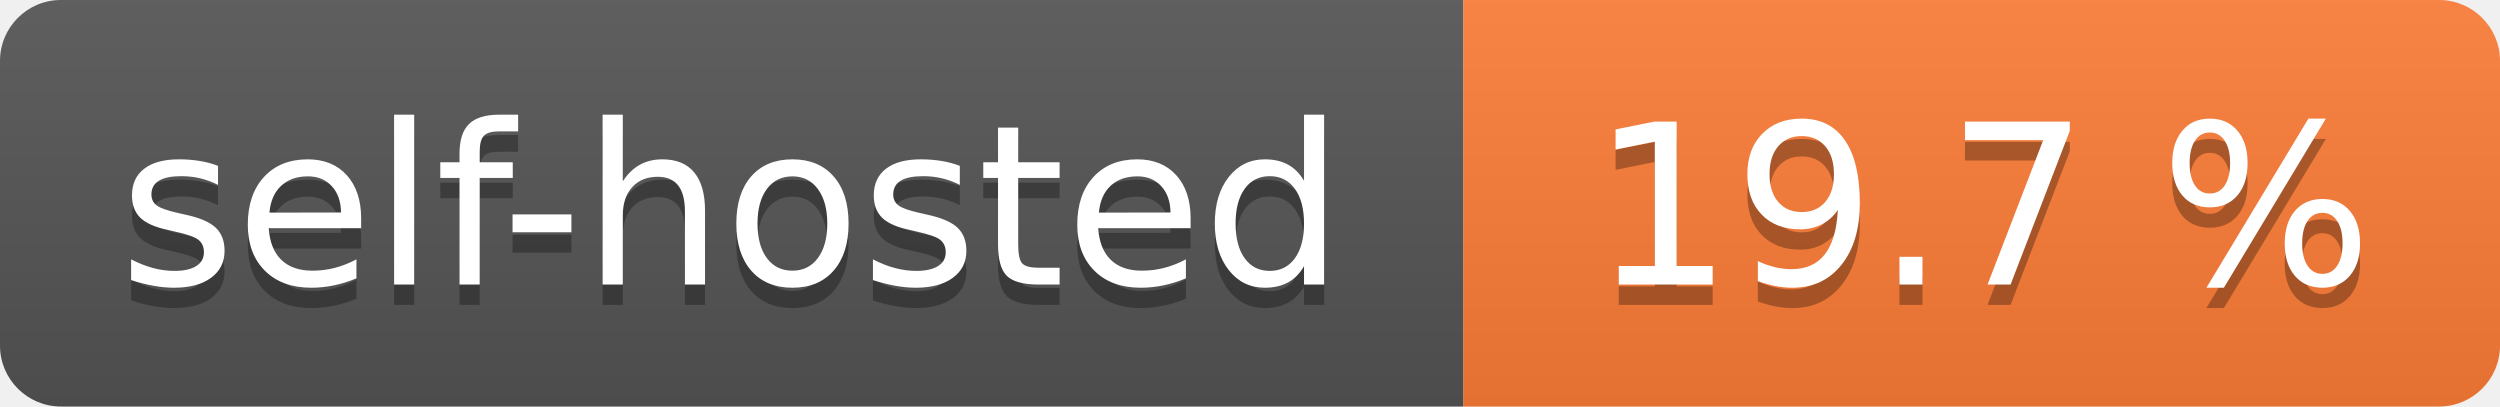
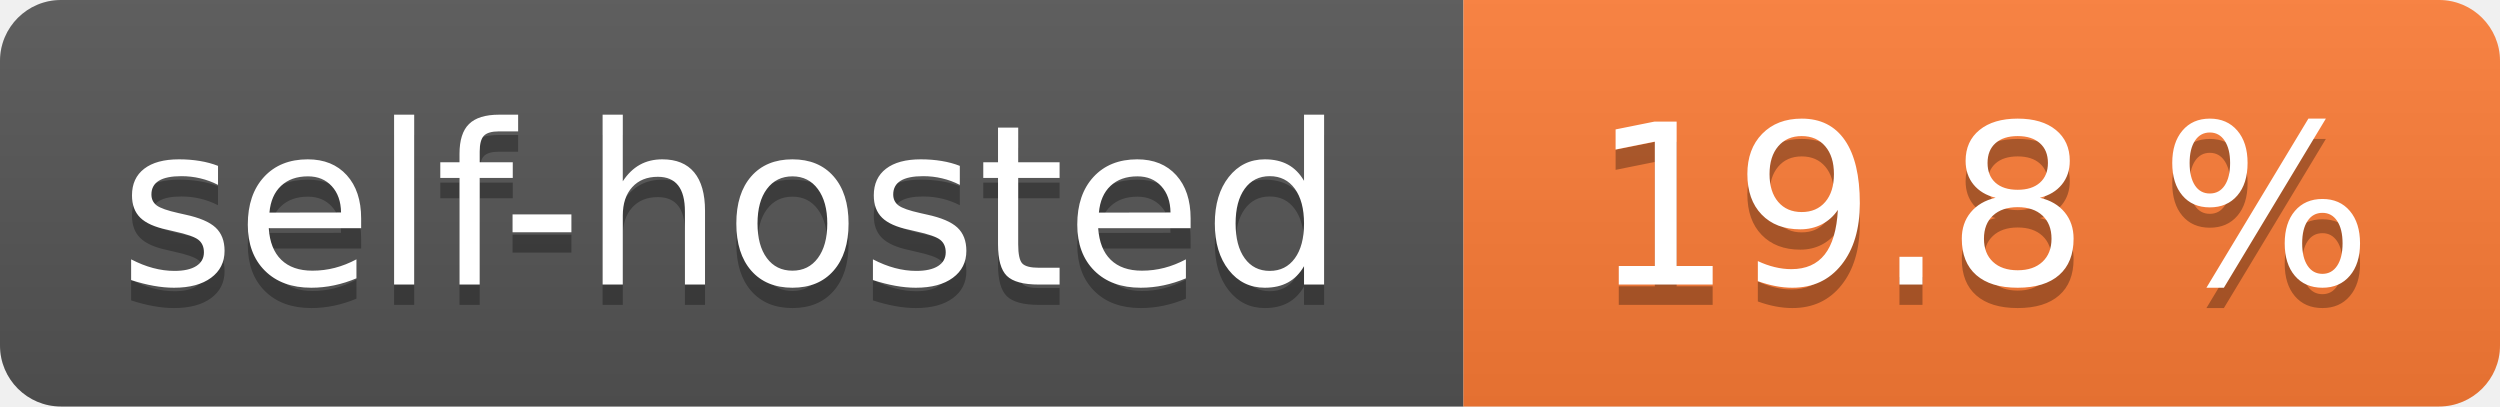
- <svg xmlns="http://www.w3.org/2000/svg" width="123" height="20" role="img" aria-label="self-hosted: 19.7 %">
+ <svg xmlns="http://www.w3.org/2000/svg" width="123" height="20" role="img" aria-label="self-hosted: 19.8 %">
  <linearGradient id="s" x2="0" y2="100%">
    <stop offset="0" stop-color="#bbb" stop-opacity=".1" />
    <stop offset="1" stop-opacity=".1" />
  </linearGradient>
  <clipPath id="r">
    <rect width="123" height="20" rx="3" fill="#fff" />
  </clipPath>
  <g clip-path="url(#r)">
    <rect width="72" height="20" fill="#555" />
    <rect x="72" width="51" height="20" fill="#fe7d37" />
    <rect width="123" height="20" fill="url(#s)" />
  </g>
  <g fill="#fff" text-anchor="middle" font-family="Verdana,Geneva,DejaVu Sans,sans-serif" text-rendering="geometricPrecision" font-size="110">
    <text aria-hidden="true" x="360.0" transform="scale(.1)" textLength="620" y="150" fill="#010101" fill-opacity=".3">self-hosted</text>
    <text x="360.0" transform="scale(.1)" textLength="620" y="140" fill="#fff">self-hosted</text>
-     <text aria-hidden="true" x="975.0" transform="scale(.1)" textLength="410" y="150" fill="#010101" fill-opacity=".3">19.7 %</text>
-     <text x="975.0" transform="scale(.1)" textLength="410" y="140" fill="#fff">19.7 %</text>
+     <text aria-hidden="true" x="975.0" transform="scale(.1)" textLength="410" y="150" fill="#010101" fill-opacity=".3">19.8 %</text>
+     <text x="975.0" transform="scale(.1)" textLength="410" y="140" fill="#fff">19.8 %</text>
  </g>
</svg>
